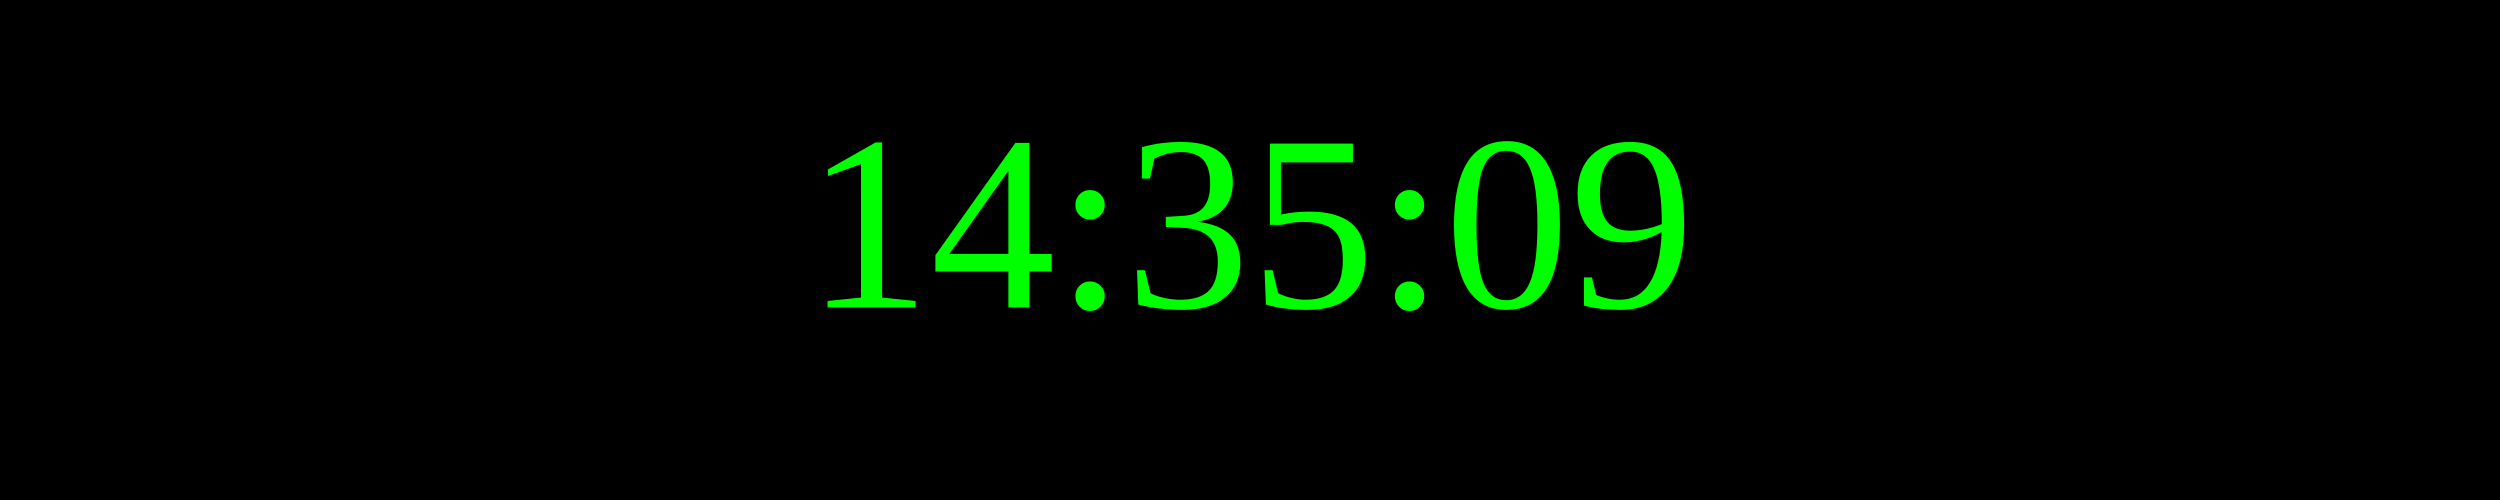
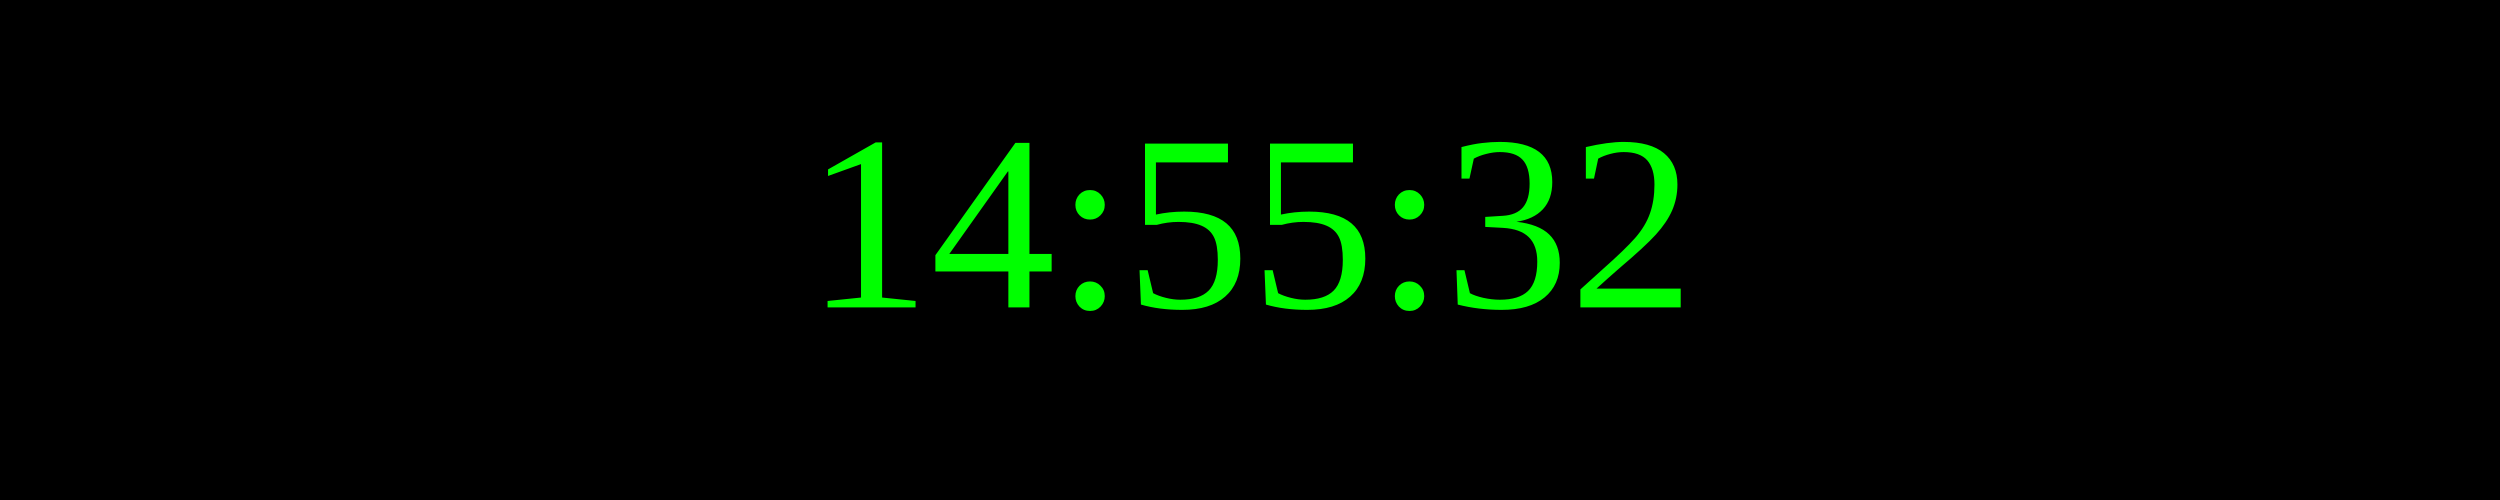
<svg xmlns="http://www.w3.org/2000/svg" width="250" height="50">
  <rect width="100%" height="100%" fill="black" />
  <text x="50%" y="50%" font-size="25" fill="lime" text-anchor="middle" dominant-baseline="middle">
- 14:35:09
+ 14:55:32
</text>
</svg>
